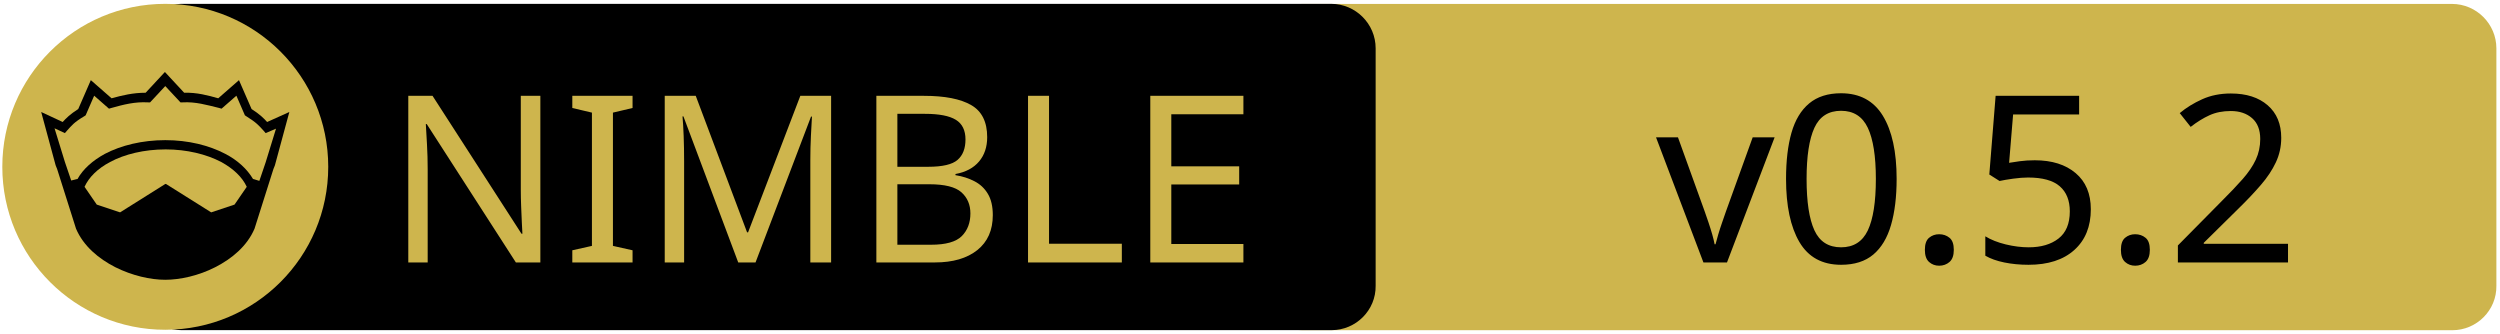
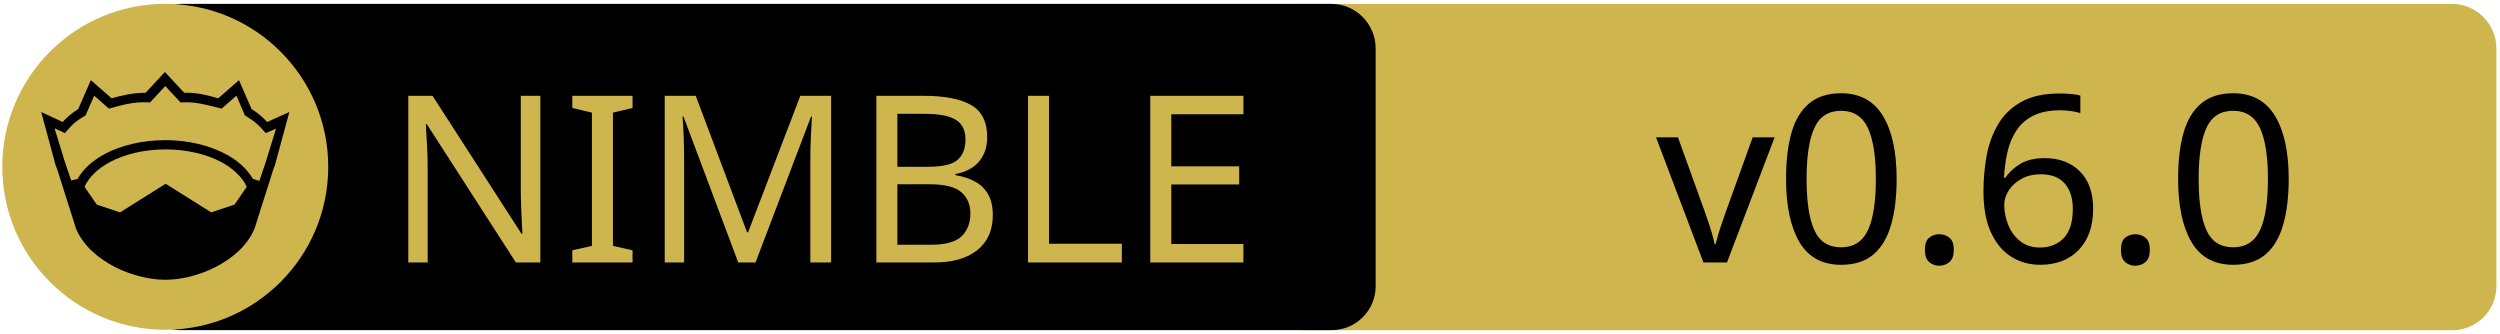
<svg xmlns="http://www.w3.org/2000/svg" xmlns:xlink="http://www.w3.org/1999/xlink" width="675" height="90" xml:space="preserve" version="1.1">
  <a xlink:href="https://github.com/luisacosta828/plnim">
    <g>
      <path fill="#CEB54D" id="svg_15" d="m662.123,89.159l-310.5,0c-6.6,0 -12,-5.4 -12,-12l0,-64.1c0,-6.6 5.4,-12 12,-12l310.4,0c6.6,0 12,5.4 12,12l0,64.1c0.1,6.6 -5.3,12 -11.9,12z" />
      <path id="svg_1" d="m359.524,89.139l-310.5,0c-6.6,0 -12,-5.4 -12,-12l0,-64.1c0,-6.6 5.4,-12 12,-12l310.4,0c6.6,0 12,5.4 12,12l0,64.1c0.1,6.6 -5.3,12 -11.9,12z" />
      <rect id="svg_2" fill="none" height="45.9" width="315.3" class="st0" y="24.539" x="60.224" />
      <circle id="svg_4" fill="#CEB54D" r="44" cy="45.039" cx="44.624" class="st1" />
      <g id="XMLID_4_">
        <path id="svg_5" d="m78.124,30.239l-3.9,14.4l-0.4,1l-5.1,16.1c0,0 0,0 0,0c-2,4.7 -6.1,8.1 -10.6,10.4c-4.5,2.3 -9.5,3.4 -13.5,3.4c-4,0 -8.9,-1.1 -13.5,-3.4c-4.5,-2.3 -8.6,-5.7 -10.6,-10.4c0,0 0,0 0,0l-5.1,-16.1l-0.4,-1l-3.9,-14.4l5.8,2.7c0.9,-1 2,-2.1 4.2,-3.5l3.4,-7.8l5.6,4.9c2.9,-0.8 5.8,-1.5 9.2,-1.5l5.2,-5.6l5.2,5.6c3.4,-0.1 6.4,0.7 9.2,1.5l5.6,-4.9l3.4,7.8c2.2,1.4 3.3,2.5 4.2,3.5l6,-2.7z" />
        <g id="XMLID_6_">
          <g id="svg_6">
            <path id="svg_7" fill="#CEB54D" d="m66.624,50.439l-3.3,4.8l-6.3,2.1l-12.1,-7.6c-0.1,-0.1 -0.3,-0.1 -0.4,0l-12.1,7.6l-6.3,-2.1l-3.3,-4.8c1.2,-2.6 3.5,-4.9 6.9,-6.7c3.9,-2.1 9.2,-3.4 15,-3.4c5.7,0 11,1.3 15,3.4c3.3,1.8 5.7,4.1 6.9,6.7z" class="st1" />
          </g>
          <g id="svg_8" />
        </g>
        <g id="XMLID_5_">
          <g id="svg_9">
            <path id="svg_10" fill="#CEB54D" d="m74.524,34.739l-2.8,9.1l-1.7,5l-1.6,-0.5c0,0 -0.1,0 -0.1,0c-1.6,-2.7 -4.2,-5.1 -7.5,-6.8c-4.4,-2.3 -10,-3.7 -16.2,-3.7c-6.2,0 -11.9,1.4 -16.3,3.7c-3.3,1.8 -5.9,4.1 -7.4,6.8c0,0 -0.1,0 -0.1,0l-1.6,0.4l-1.7,-5l-2.8,-9.1l2.8,1.3l0.6,-0.7c1.2,-1.3 1.8,-2.2 4.7,-3.9l0.3,-0.2l2.3,-5.3l4,3.5l0.7,-0.2c3.2,-0.9 6.3,-1.7 9.8,-1.5l0.6,0l4.1,-4.4l4.1,4.4l0.6,0c3.5,-0.2 6.5,0.7 9.8,1.5l0.7,0.2l4,-3.5l2.3,5.3l0.3,0.2c2.9,1.8 3.5,2.6 4.7,3.9l0.6,0.7l2.8,-1.2z" class="st1" />
          </g>
          <g id="svg_11" />
        </g>
      </g>
      <text x="-442" y="-350.021" id="svg_16" font-size="63px" font-family="'PT Sans Caption', 'Tahoma', 'Helvetica Neue Medium', 'PT Sans', sans-serif" fill="#CEB54D" class="st1 st2 st3" transform="matrix(1 0 0 1 546.13 420.879)">NIMBLE</text>
-       <text x="-99.0" y="-350.012" id="svg_17" font-size="63.012px" font-family="'PT Sans Caption', 'Tahoma', 'Helvetica Neue Medium', 'PT Sans', sans-serif" fill="#000000" class="st1 st2 st3" transform="matrix(1 0 0 1 546.13 420.879)">v0.5.2</text>
+       <text x="-99.0" y="-350.012" id="svg_17" font-size="63.012px" font-family="'PT Sans Caption', 'Tahoma', 'Helvetica Neue Medium', 'PT Sans', sans-serif" fill="#000000" class="st1 st2 st3" transform="matrix(1 0 0 1 546.13 420.879)">v0.6.0</text>
    </g>
  </a>
</svg>
